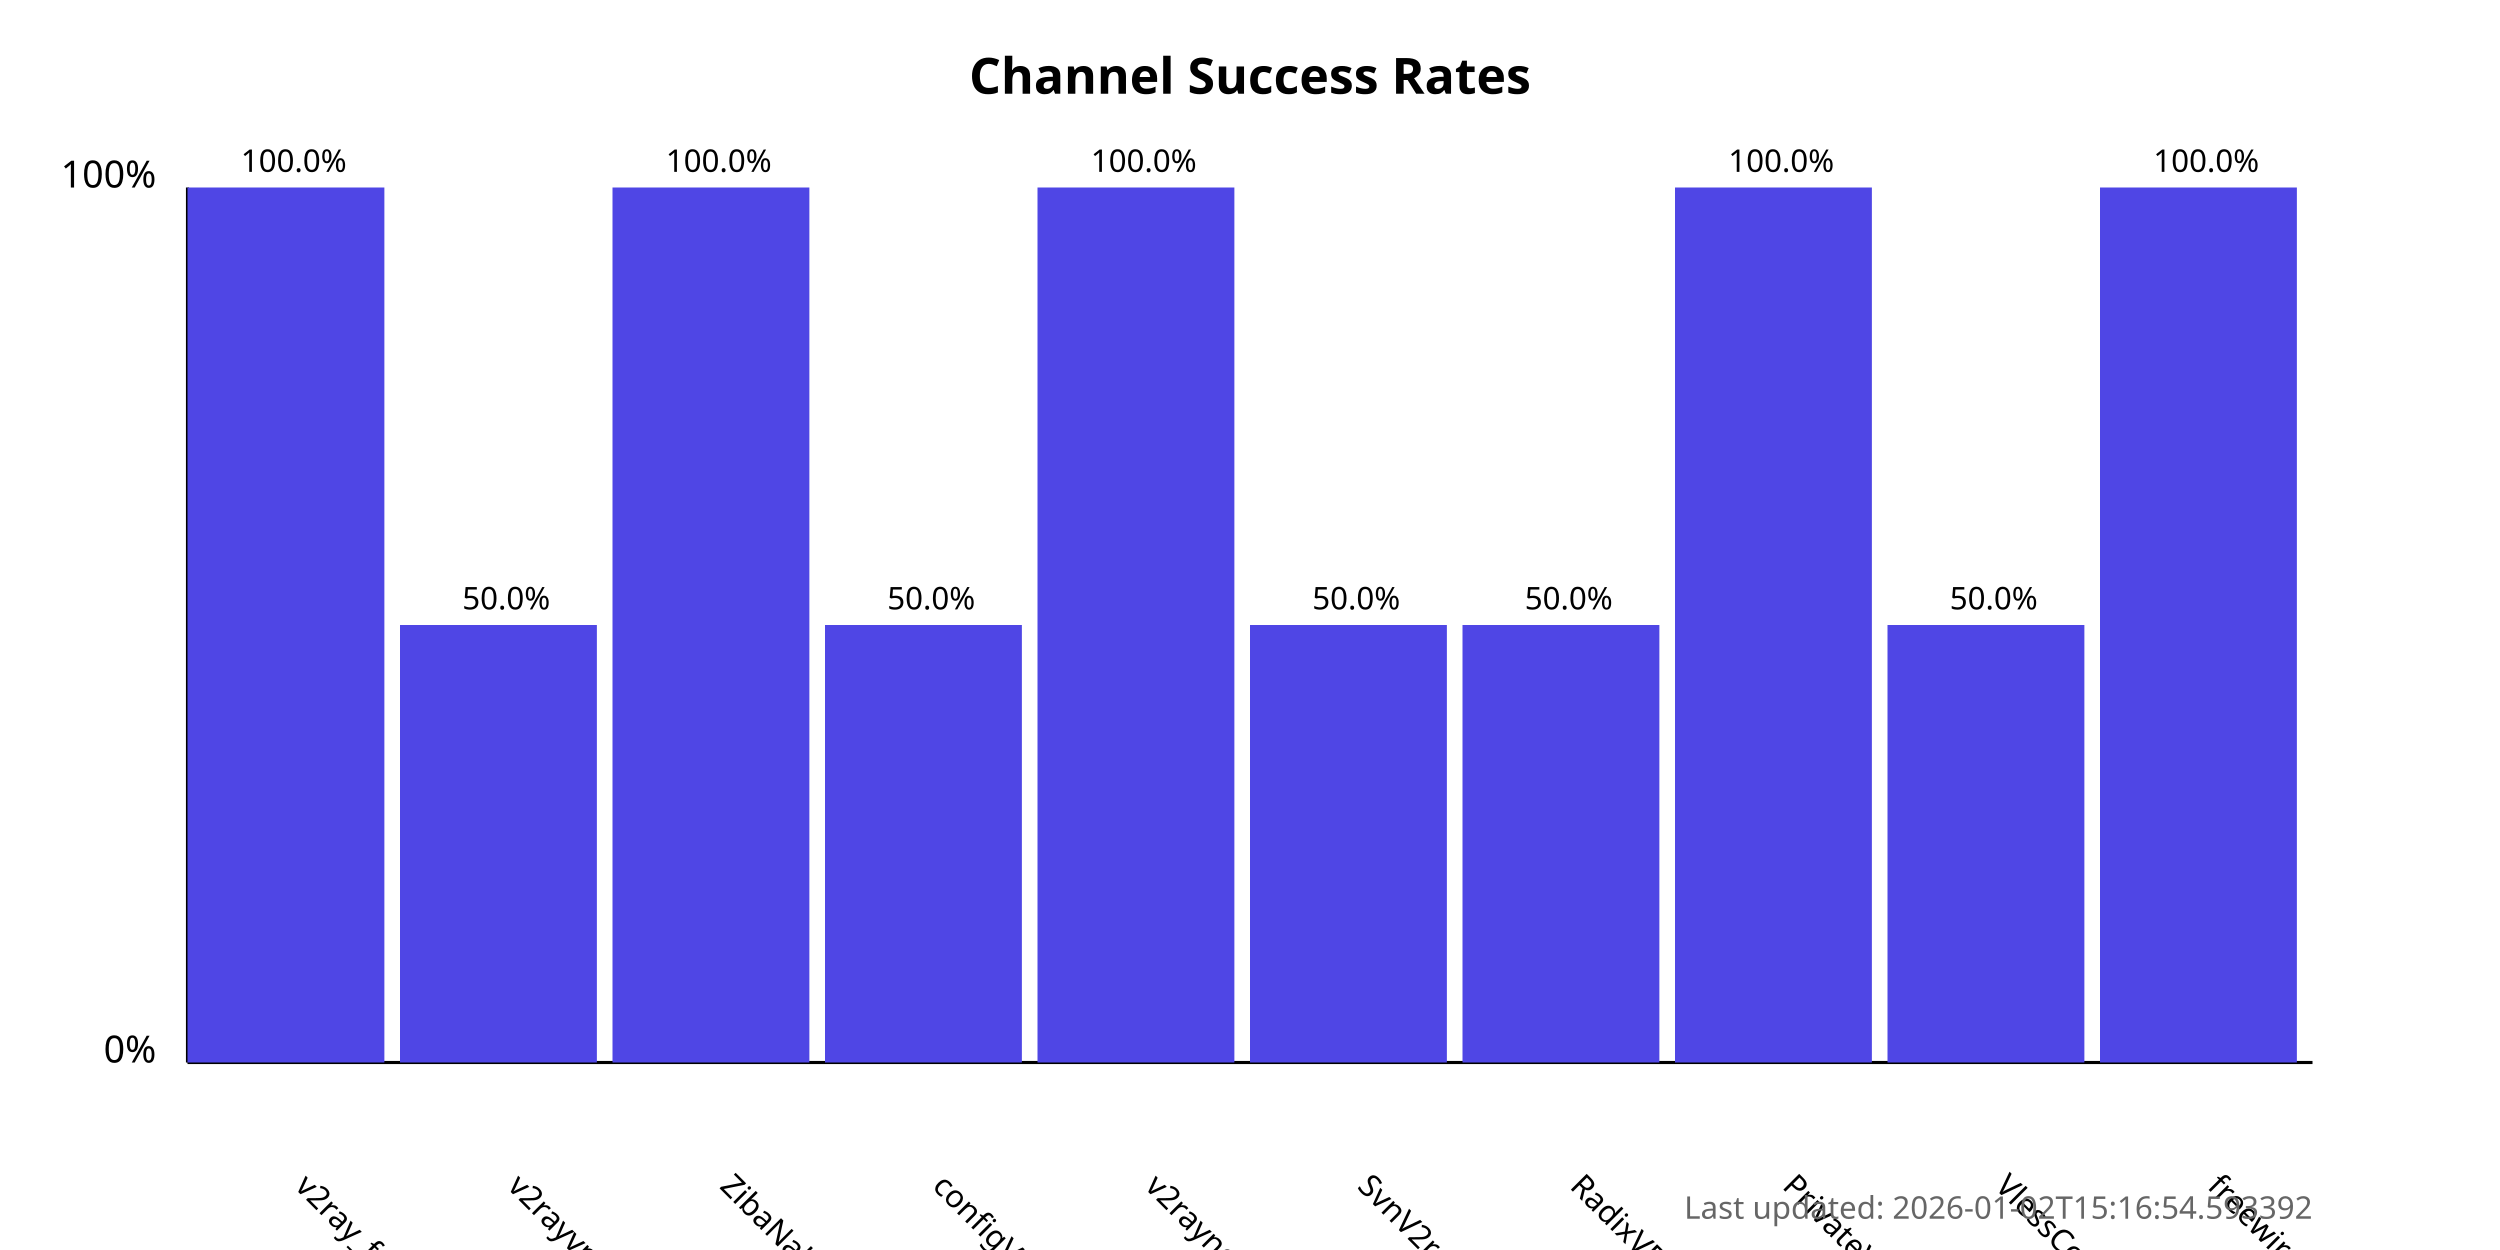
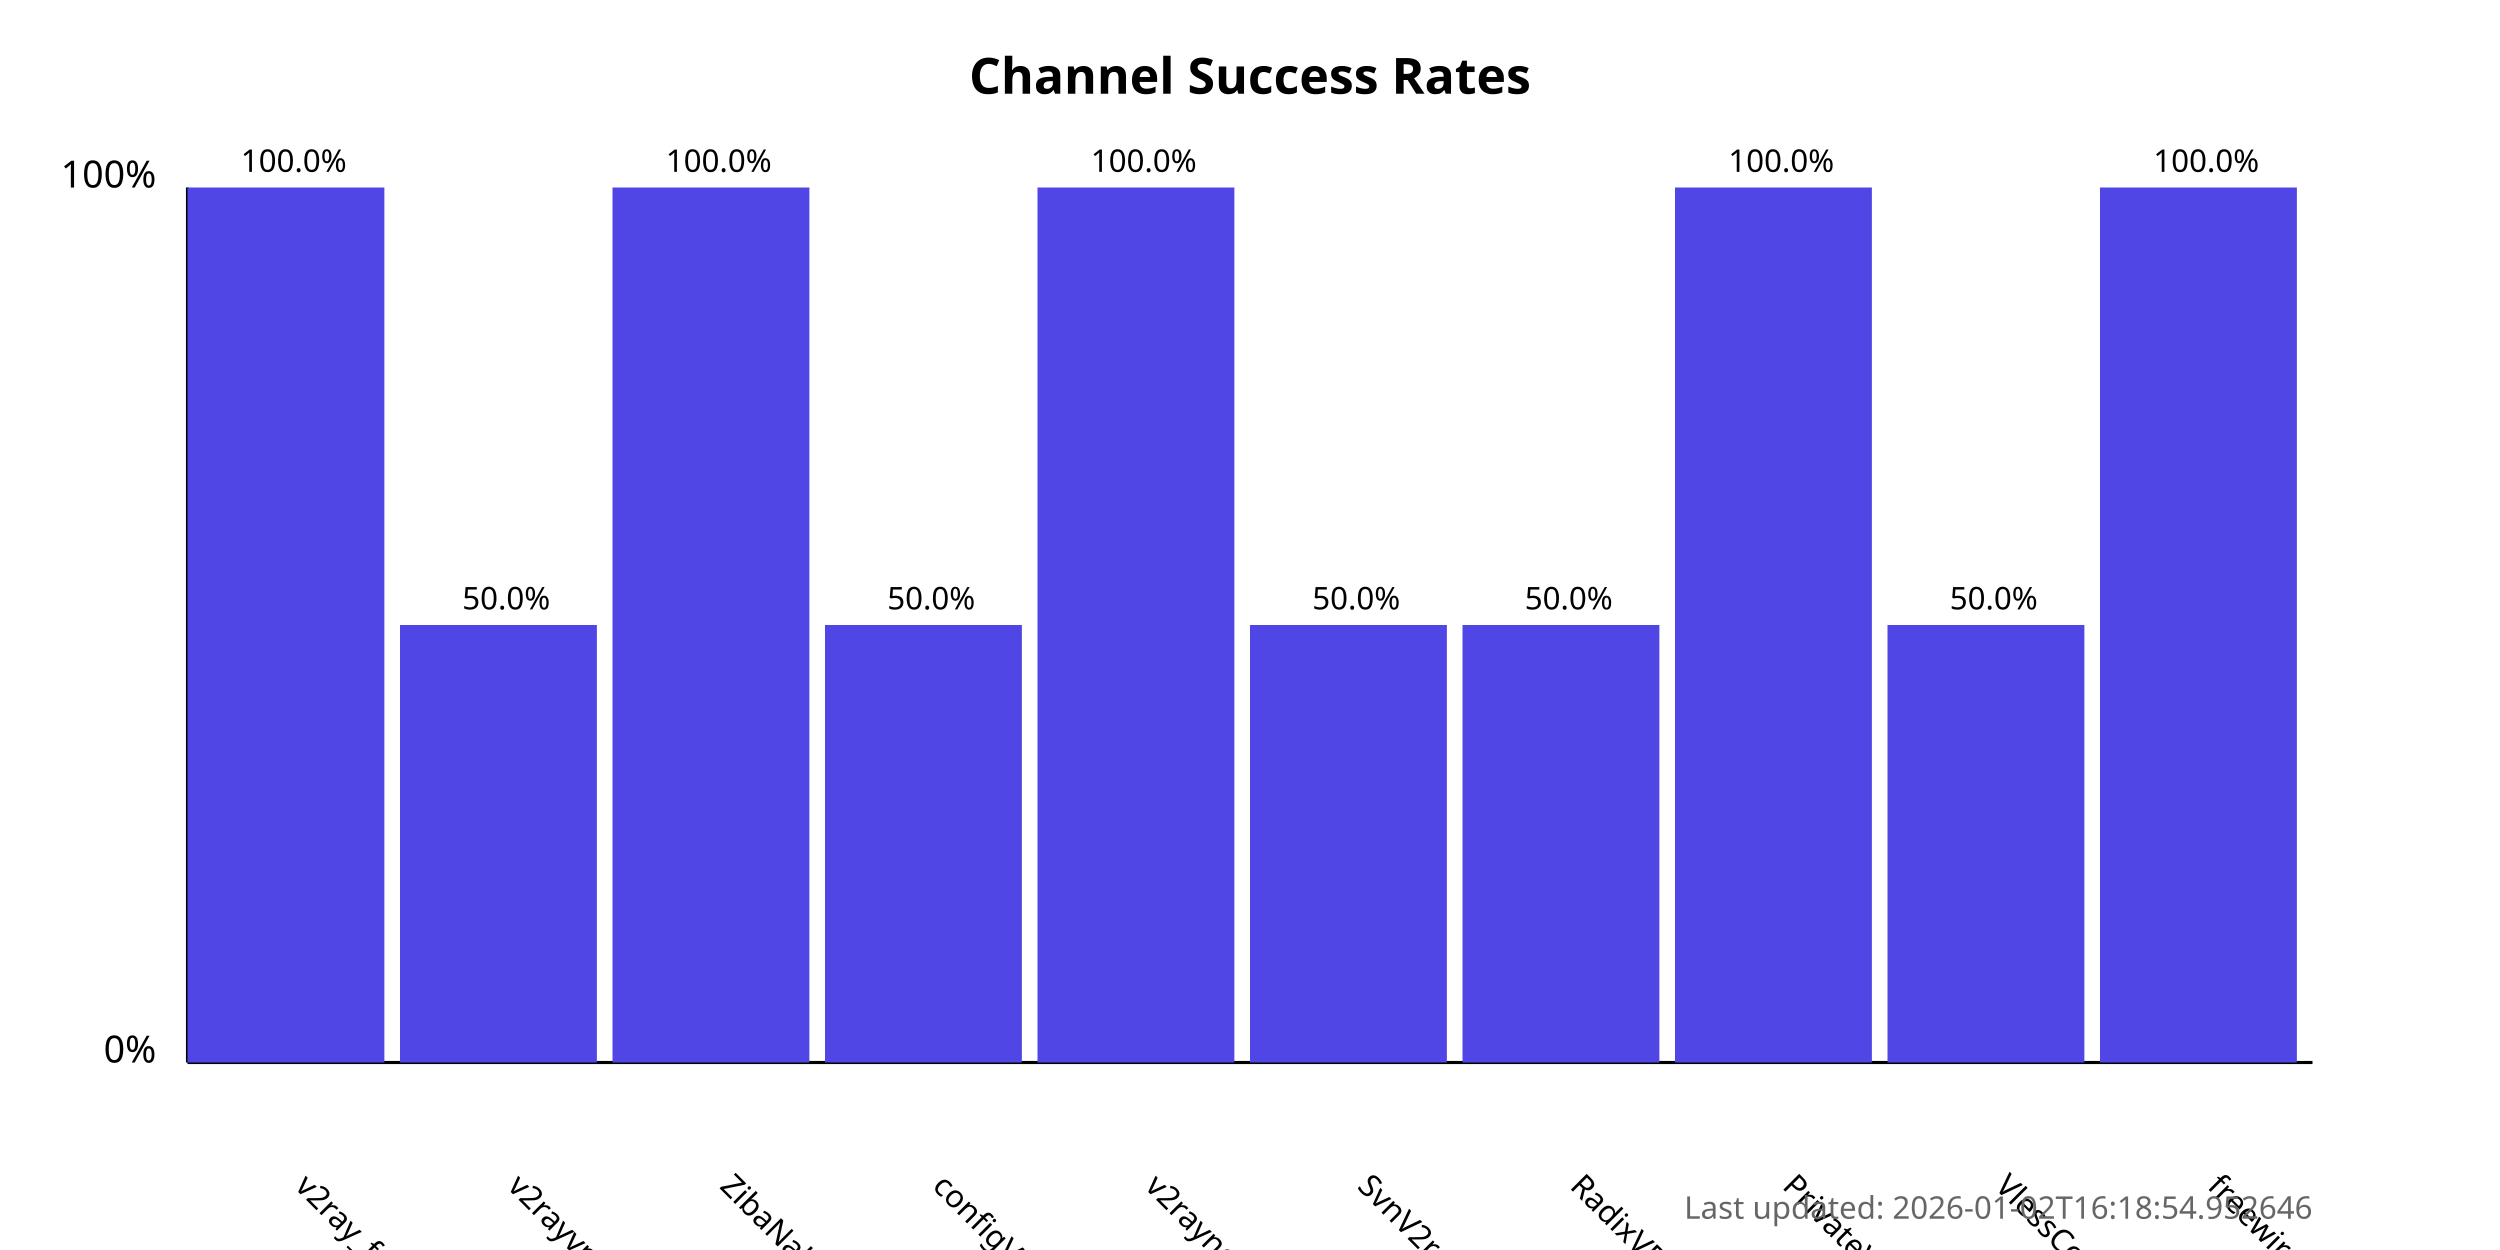
<svg xmlns="http://www.w3.org/2000/svg" width="800" height="400">
  <style>
            .chart-title { font: bold 16px sans-serif; }
            .axis-label { font: 12px sans-serif; }
            .tick-label { font: 10px sans-serif; }
            .bar { fill: #4f46e5; }
            .bar:hover { fill: #6366f1; }
            .timestamp { font: 10px sans-serif; fill: #666; }
        </style>
  <text x="400.0" y="30" text-anchor="middle" class="chart-title">
            Channel Success Rates
        </text>
  <line x1="60" y1="340" x2="60" y2="60" stroke="black" stroke-width="1" />
  <line x1="60" y1="340" x2="740" y2="340" stroke="black" stroke-width="1" />
  <text x="50" y="340" text-anchor="end" class="axis-label">0%</text>
  <text x="50" y="60" text-anchor="end" class="axis-label">100%</text>
  <g>
    <rect x="60" y="60.0" width="63.0" height="280.0" class="bar" />
    <text x="94.0" y="380" transform="rotate(45, 94.0, 380)" text-anchor="start" class="tick-label">
                v2ray_free_conf
            </text>
    <text x="94.0" y="55.0" text-anchor="middle" class="tick-label">
                100.0%
            </text>
  </g>
  <g>
    <rect x="128.0" y="200.0" width="63.0" height="140.0" class="bar" />
    <text x="162.0" y="380" transform="rotate(45, 162.0, 380)" text-anchor="start" class="tick-label">
                v2rayvpno
            </text>
    <text x="162.0" y="195.0" text-anchor="middle" class="tick-label">
                50.0%
            </text>
  </g>
  <g>
    <rect x="196.0" y="60.0" width="63.0" height="280.0" class="bar" />
    <text x="230.0" y="380" transform="rotate(45, 230.0, 380)" text-anchor="start" class="tick-label">
                ZibaNabz
            </text>
    <text x="230.0" y="55.0" text-anchor="middle" class="tick-label">
                100.0%
            </text>
  </g>
  <g>
    <rect x="264.0" y="200.0" width="63.0" height="140.0" class="bar" />
    <text x="298.0" y="380" transform="rotate(45, 298.0, 380)" text-anchor="start" class="tick-label">
                configV2rayForFree
            </text>
    <text x="298.0" y="195.0" text-anchor="middle" class="tick-label">
                50.0%
            </text>
  </g>
  <g>
    <rect x="332.0" y="60.0" width="63.0" height="280.0" class="bar" />
    <text x="366.0" y="380" transform="rotate(45, 366.0, 380)" text-anchor="start" class="tick-label">
                v2rayngvpn
            </text>
    <text x="366.0" y="55.0" text-anchor="middle" class="tick-label">
                100.0%
            </text>
  </g>
  <g>
    <rect x="400.0" y="200.0" width="63.0" height="140.0" class="bar" />
    <text x="434.0" y="380" transform="rotate(45, 434.0, 380)" text-anchor="start" class="tick-label">
                SvnV2ray
            </text>
    <text x="434.0" y="195.0" text-anchor="middle" class="tick-label">
                50.0%
            </text>
  </g>
  <g>
    <rect x="468.0" y="200.0" width="63.0" height="140.0" class="bar" />
    <text x="502.0" y="380" transform="rotate(45, 502.0, 380)" text-anchor="start" class="tick-label">
                RadixVPN
            </text>
    <text x="502.0" y="195.0" text-anchor="middle" class="tick-label">
                50.0%
            </text>
  </g>
  <g>
    <rect x="536.0" y="60.0" width="63.0" height="280.0" class="bar" />
    <text x="570.0" y="380" transform="rotate(45, 570.0, 380)" text-anchor="start" class="tick-label">
                PrivateVPNs
            </text>
    <text x="570.0" y="55.0" text-anchor="middle" class="tick-label">
                100.0%
            </text>
  </g>
  <g>
    <rect x="604.0" y="200.0" width="63.0" height="140.0" class="bar" />
    <text x="638.0" y="380" transform="rotate(45, 638.0, 380)" text-anchor="start" class="tick-label">
                VlessConfig
            </text>
    <text x="638.0" y="195.0" text-anchor="middle" class="tick-label">
                50.0%
            </text>
  </g>
  <g>
    <rect x="672.0" y="60.0" width="63.0" height="280.0" class="bar" />
    <text x="706.0" y="380" transform="rotate(45, 706.0, 380)" text-anchor="start" class="tick-label">
                freewireguard
            </text>
    <text x="706.0" y="55.0" text-anchor="middle" class="tick-label">
                100.0%
            </text>
  </g>
  <text x="740" y="390" text-anchor="end" class="timestamp">
-             Last updated: 2026-01-02T15:16:54.593392
+             Last updated: 2026-01-02T16:18:54.952646
        </text>
</svg>
